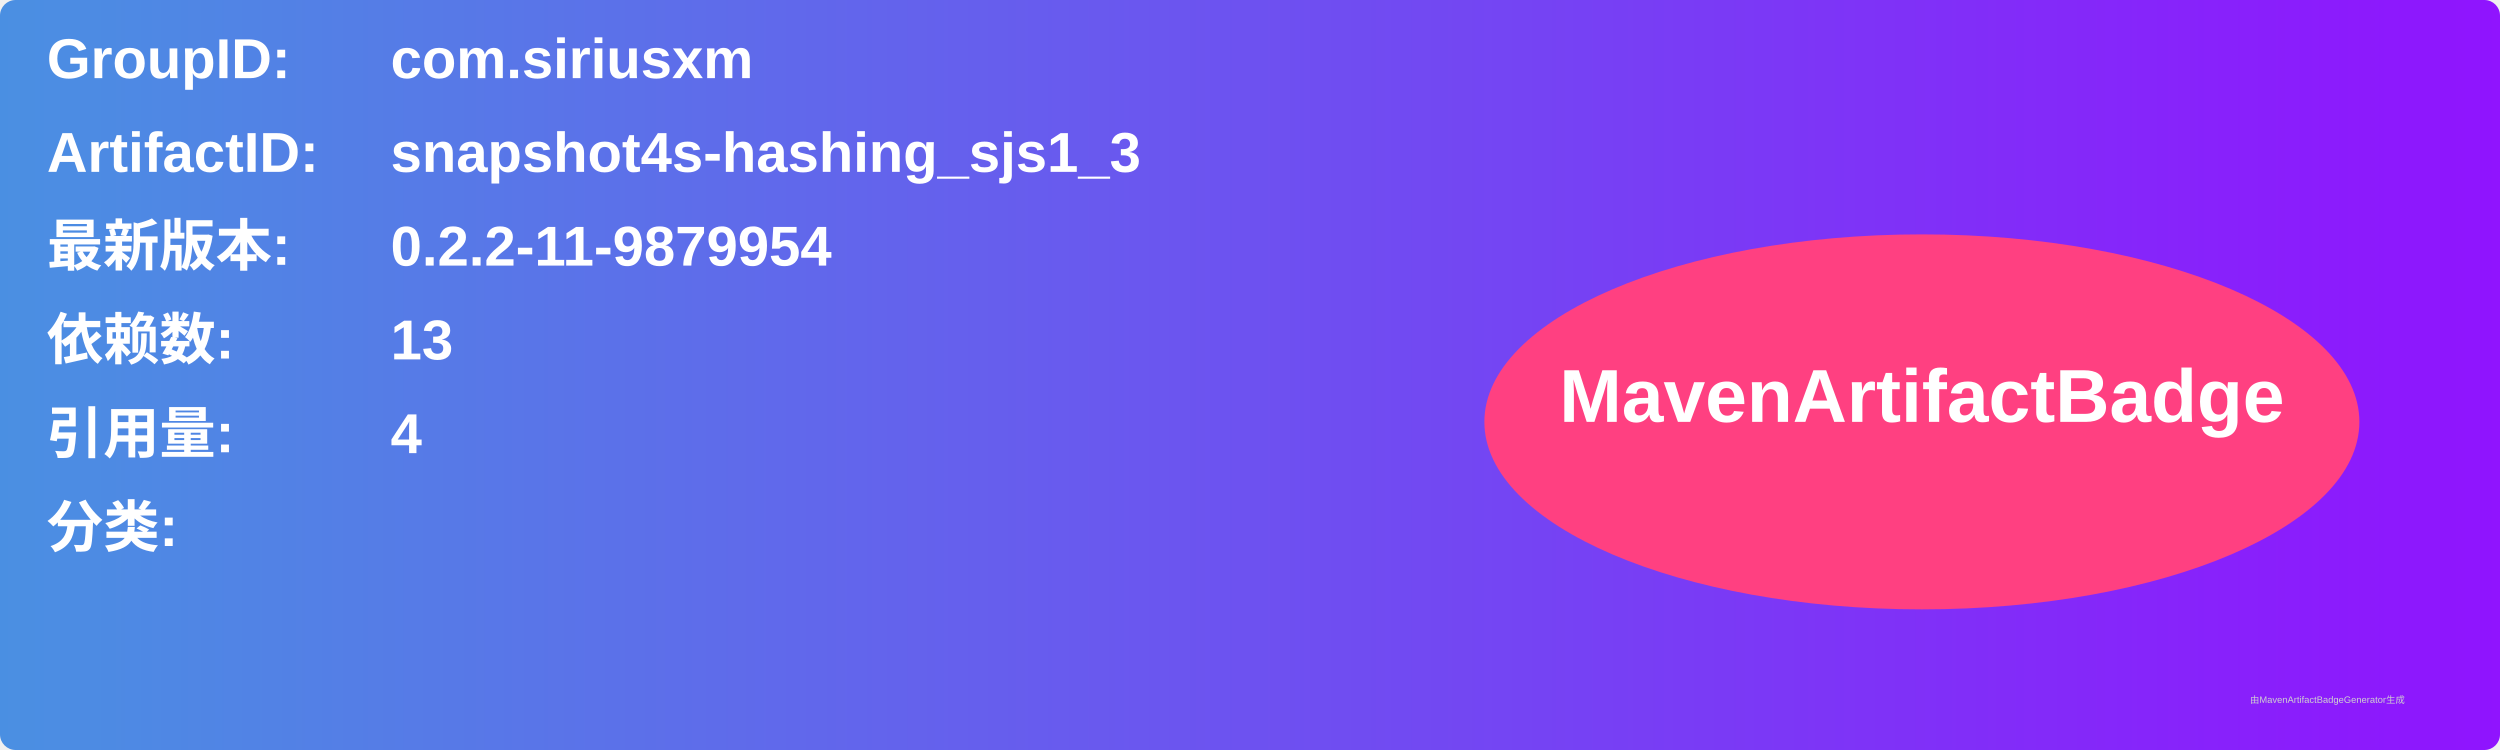
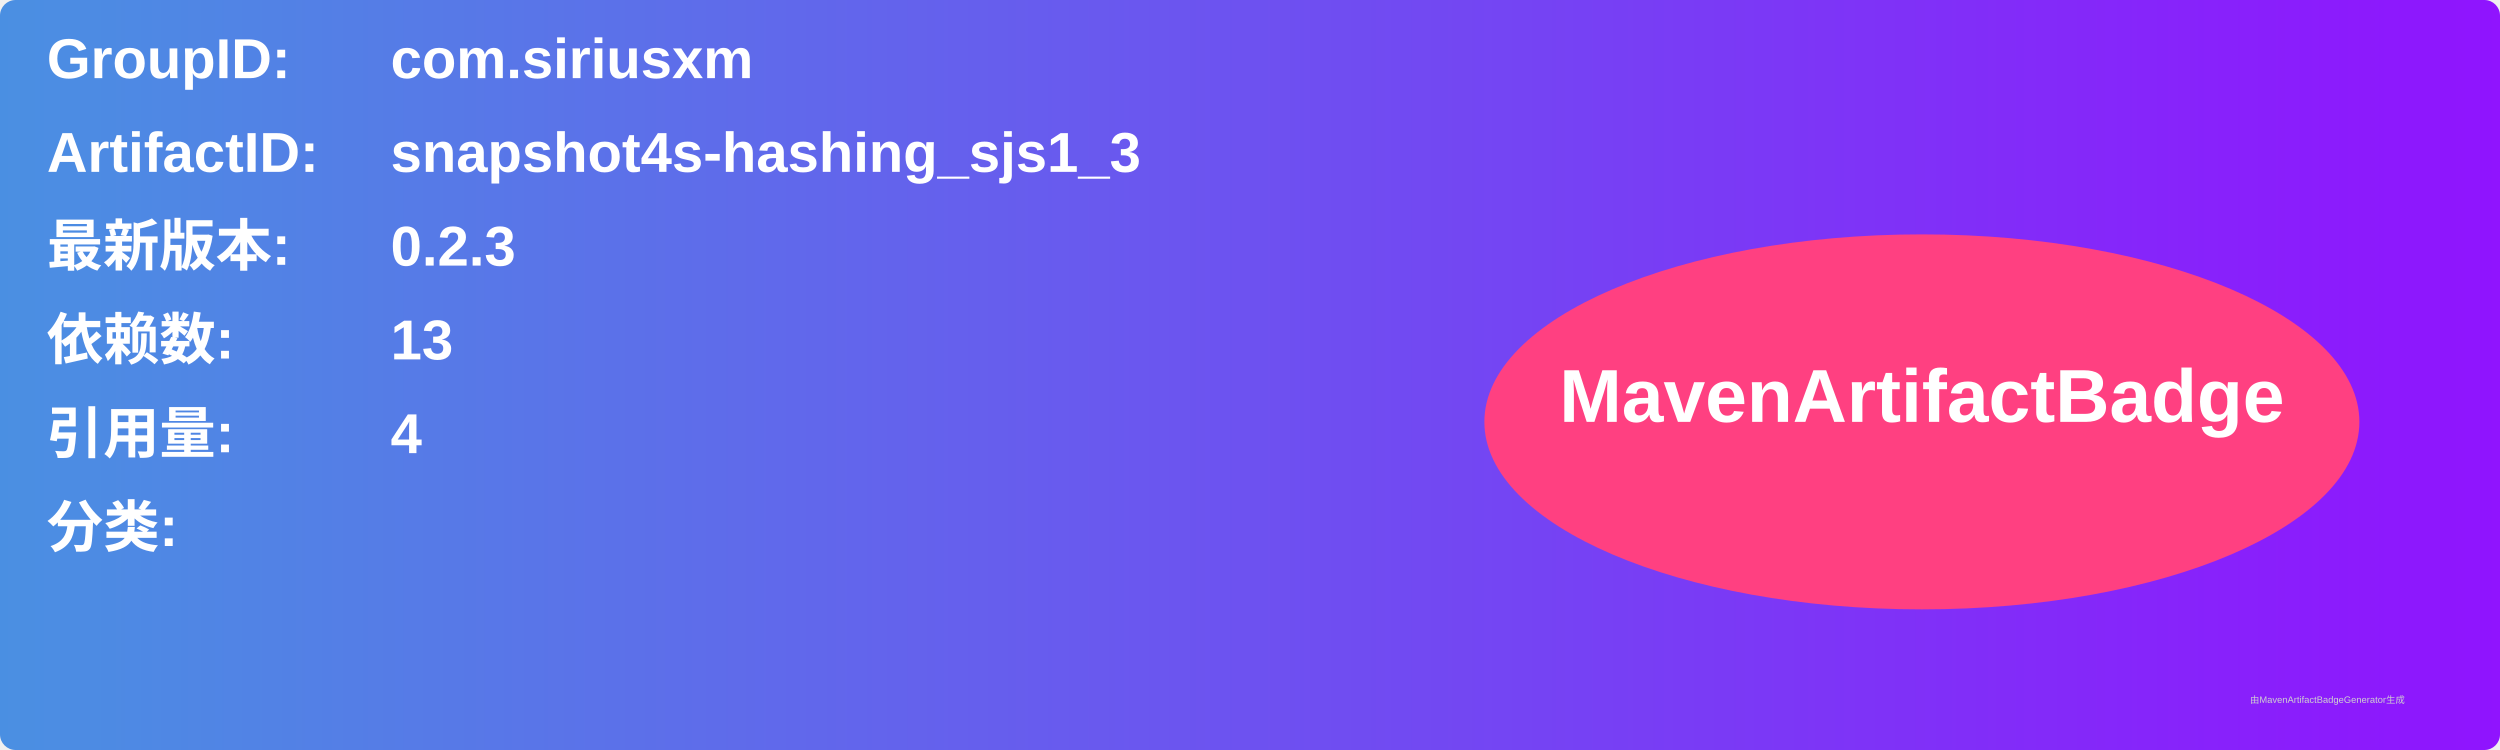
<svg xmlns="http://www.w3.org/2000/svg" width="800" height="240" viewBox="0 0 800 240">
  <linearGradient id="grad" x1="0%" y1="0%" x2="100%" y2="0%">
    <stop offset="0%" stop-color="#4a90e2" />
    <stop offset="100%" stop-color="#9013fe" />
  </linearGradient>
  <rect width="100%" height="100%" rx="5" ry="5" fill="url(#grad)" />
  <g transform="translate(15, 15)">
    <text x="0" y="10" font-family="Arial" font-size="18" fill="white" font-weight="bold" width="260">GroupID:</text>
    <text x="110" y="10" font-family="Arial" font-size="18" fill="white" font-weight="bold" width="460">com.siriusxm</text>
    <text x="0" y="40" font-family="Arial" font-size="18" fill="white" font-weight="bold" width="260">ArtifactID:</text>
    <text x="110" y="40" font-family="Arial" font-size="18" fill="white" font-weight="bold" width="460">snapshot4s-hashing_sjs1_3</text>
    <text x="0" y="70" font-family="Arial" font-size="18" fill="white" font-weight="bold">最新版本:</text>
    <text x="110" y="70" font-family="Arial" font-size="18" fill="white" font-weight="bold">
-       <tspan font-weight="bold">0.2.2-11-9879954</tspan>
+       <tspan font-weight="bold">0.2.3</tspan>
    </text>
    <text x="0" y="100" font-family="Arial" font-size="18" fill="white" font-weight="bold">依赖数: </text>
    <text x="110" y="100" font-family="Arial" font-size="18" fill="white">
      <tspan font-weight="bold">13</tspan>
    </text>
    <text x="0" y="130" font-family="Arial" font-size="18" fill="white" font-weight="bold">引用量: </text>
    <text x="110" y="130" font-family="Arial" font-size="18" fill="white">
      <tspan font-weight="bold">4</tspan>
    </text>
    <text x="0" y="160" font-family="Arial" font-size="18" fill="white" font-weight="bold">分类:</text>
    <text x="10" y="190" font-family="Arial" font-size="10" fill="white">
      <tspan font-weight="bold" />
    </text>
    <ellipse cx="600" cy="120" rx="140" ry="60" fill="#ff4081" />
    <text x="600" y="120" text-anchor="middle" font-family="Arial" font-size="24" fill="white" font-weight="bold">MavenArtifactBadge</text>
  </g>
  <text x="720" y="225" font-family="Arial" font-size="3" fill="#d0d0d0">由MavenArtifactBadgeGenerator生成</text>
</svg>
